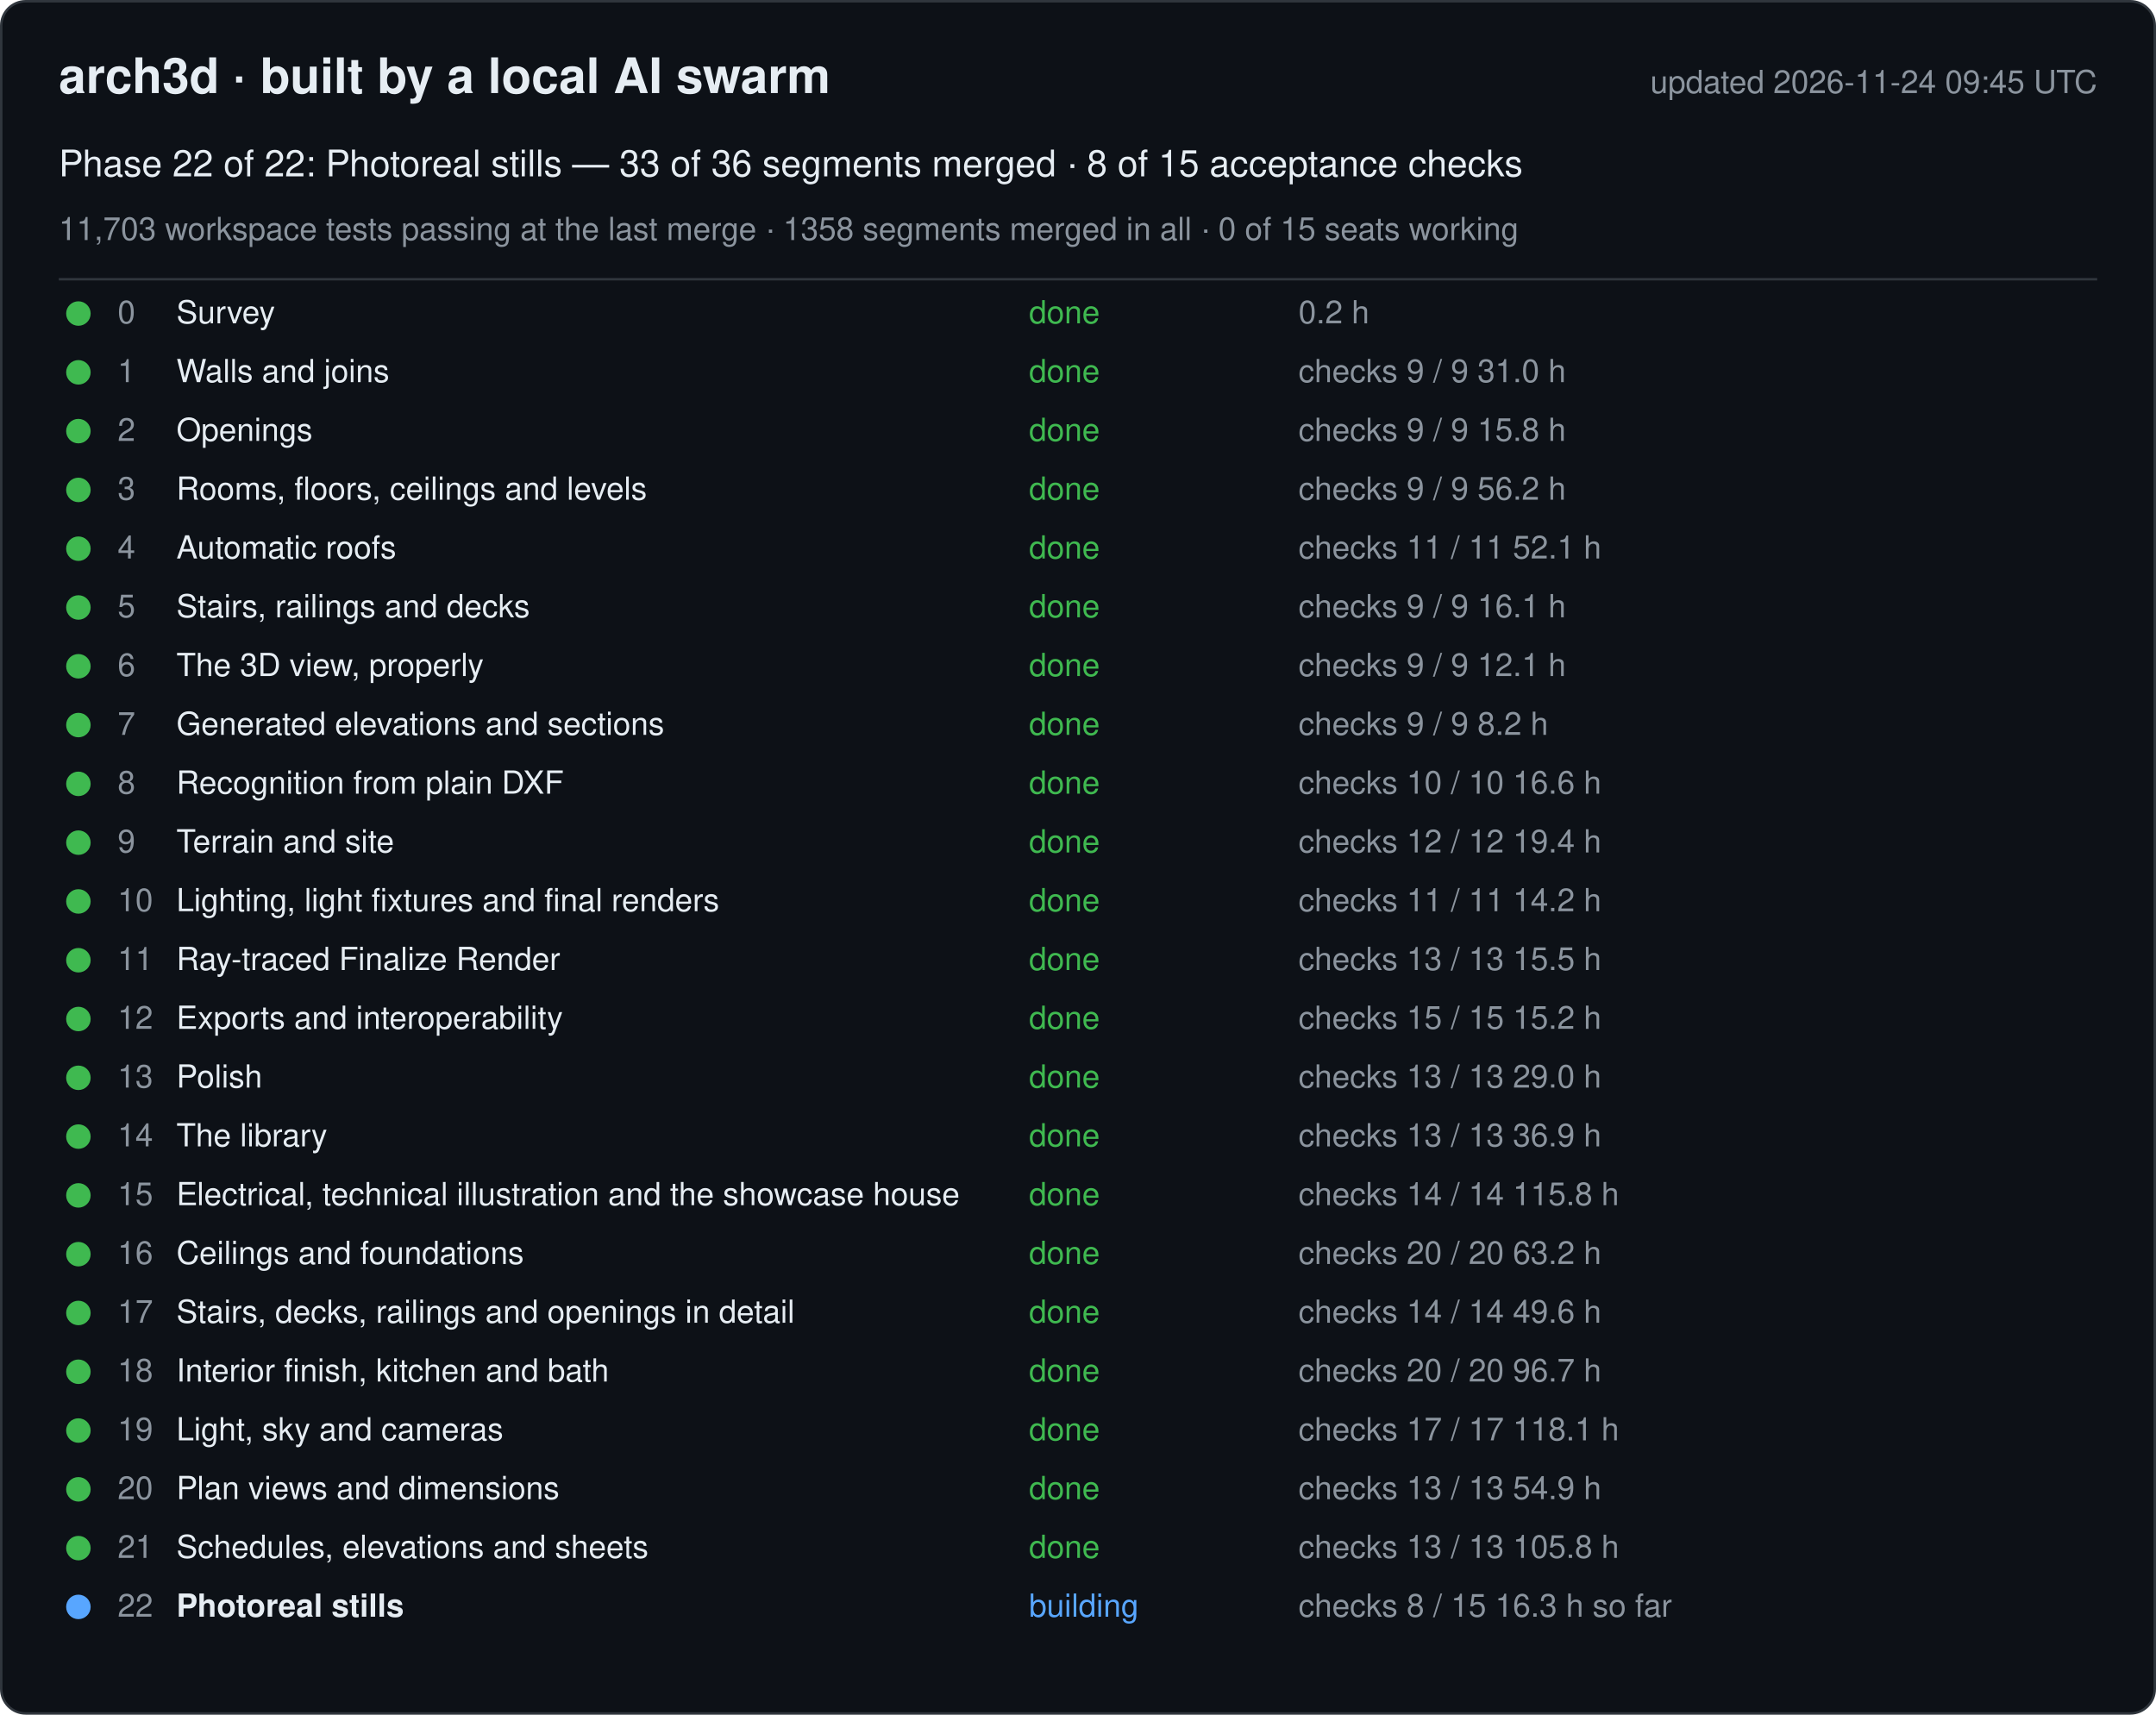
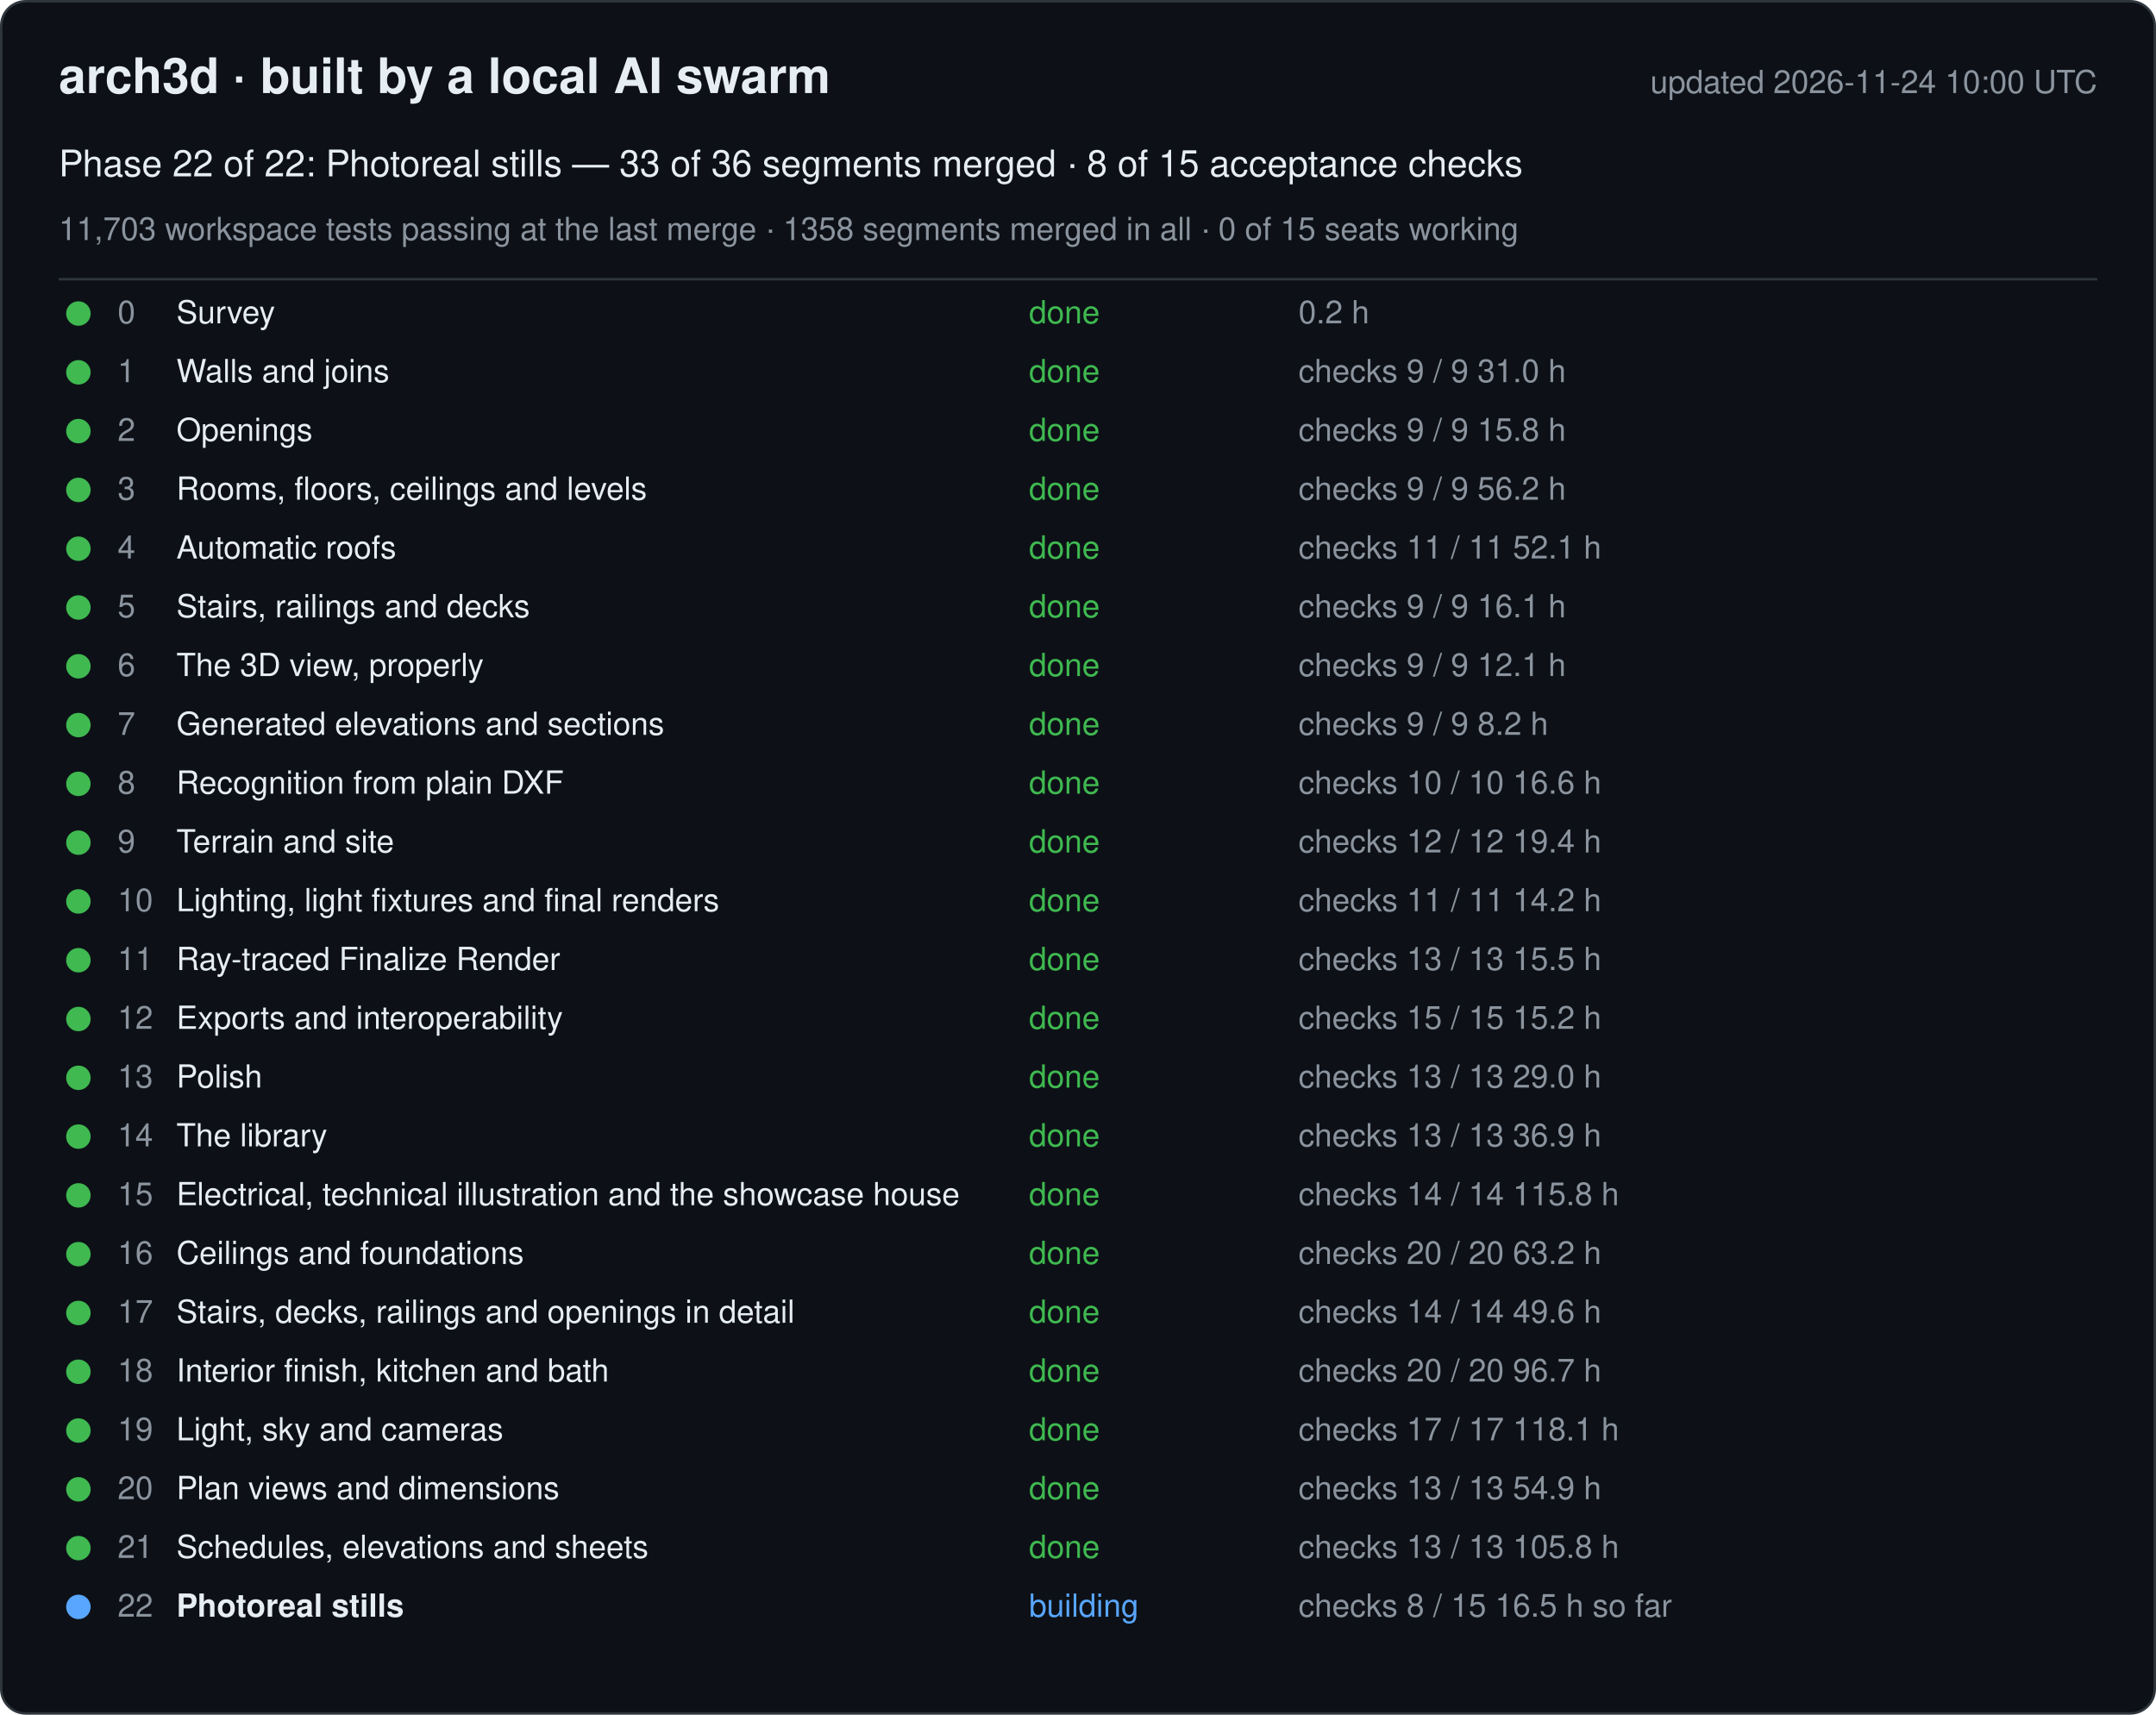
<svg xmlns="http://www.w3.org/2000/svg" width="880" height="700" viewBox="0 0 880 700" font-family="-apple-system, Segoe UI, Helvetica, Arial, sans-serif">
  <rect x="0.5" y="0.5" width="879" height="699" rx="10" fill="#0d1117" stroke="#30363d" />
  <text x="24" y="38" font-size="20" font-weight="600" fill="#e6edf3">arch3d · built by a local AI swarm</text>
-   <text x="856" y="38" font-size="13" fill="#8b949e" text-anchor="end">updated 2026-11-24 09:45 UTC</text>
+   <text x="856" y="38" font-size="13" fill="#8b949e" text-anchor="end">updated 2026-11-24 10:00 UTC</text>
  <text x="24" y="72" font-size="15" fill="#e6edf3">Phase 22 of 22: Photoreal stills — 33 of 36 segments merged · 8 of 15 acceptance checks</text>
  <text x="24" y="98" font-size="13" fill="#8b949e">11,703 workspace tests passing at the last merge · 1358 segments merged in all · 0 of 15 seats working</text>
  <line x1="24" y1="114" x2="856" y2="114" stroke="#30363d" />
  <g data-phase="0">
    <circle cx="32" cy="128" r="5" fill="#3fb950" />
    <text x="48" y="132" font-size="13" fill="#8b949e">0</text>
    <text x="72" y="132" font-size="13" fill="#e6edf3">Survey</text>
    <text x="420" y="132" font-size="13" fill="#3fb950">done</text>
    <text x="530" y="132" font-size="13" fill="#8b949e">0.2 h</text>
  </g>
  <g data-phase="1">
    <circle cx="32" cy="152" r="5" fill="#3fb950" />
    <text x="48" y="156" font-size="13" fill="#8b949e">1</text>
    <text x="72" y="156" font-size="13" fill="#e6edf3">Walls and joins</text>
    <text x="420" y="156" font-size="13" fill="#3fb950">done</text>
    <text x="530" y="156" font-size="13" fill="#8b949e">checks 9 / 9   31.0 h</text>
  </g>
  <g data-phase="2">
    <circle cx="32" cy="176" r="5" fill="#3fb950" />
    <text x="48" y="180" font-size="13" fill="#8b949e">2</text>
    <text x="72" y="180" font-size="13" fill="#e6edf3">Openings</text>
    <text x="420" y="180" font-size="13" fill="#3fb950">done</text>
    <text x="530" y="180" font-size="13" fill="#8b949e">checks 9 / 9   15.8 h</text>
  </g>
  <g data-phase="3">
    <circle cx="32" cy="200" r="5" fill="#3fb950" />
    <text x="48" y="204" font-size="13" fill="#8b949e">3</text>
    <text x="72" y="204" font-size="13" fill="#e6edf3">Rooms, floors, ceilings and levels</text>
    <text x="420" y="204" font-size="13" fill="#3fb950">done</text>
    <text x="530" y="204" font-size="13" fill="#8b949e">checks 9 / 9   56.2 h</text>
  </g>
  <g data-phase="4">
    <circle cx="32" cy="224" r="5" fill="#3fb950" />
    <text x="48" y="228" font-size="13" fill="#8b949e">4</text>
    <text x="72" y="228" font-size="13" fill="#e6edf3">Automatic roofs</text>
    <text x="420" y="228" font-size="13" fill="#3fb950">done</text>
    <text x="530" y="228" font-size="13" fill="#8b949e">checks 11 / 11   52.1 h</text>
  </g>
  <g data-phase="5">
    <circle cx="32" cy="248" r="5" fill="#3fb950" />
    <text x="48" y="252" font-size="13" fill="#8b949e">5</text>
    <text x="72" y="252" font-size="13" fill="#e6edf3">Stairs, railings and decks</text>
    <text x="420" y="252" font-size="13" fill="#3fb950">done</text>
    <text x="530" y="252" font-size="13" fill="#8b949e">checks 9 / 9   16.1 h</text>
  </g>
  <g data-phase="6">
    <circle cx="32" cy="272" r="5" fill="#3fb950" />
    <text x="48" y="276" font-size="13" fill="#8b949e">6</text>
    <text x="72" y="276" font-size="13" fill="#e6edf3">The 3D view, properly</text>
    <text x="420" y="276" font-size="13" fill="#3fb950">done</text>
    <text x="530" y="276" font-size="13" fill="#8b949e">checks 9 / 9   12.1 h</text>
  </g>
  <g data-phase="7">
    <circle cx="32" cy="296" r="5" fill="#3fb950" />
    <text x="48" y="300" font-size="13" fill="#8b949e">7</text>
    <text x="72" y="300" font-size="13" fill="#e6edf3">Generated elevations and sections</text>
    <text x="420" y="300" font-size="13" fill="#3fb950">done</text>
    <text x="530" y="300" font-size="13" fill="#8b949e">checks 9 / 9   8.2 h</text>
  </g>
  <g data-phase="8">
    <circle cx="32" cy="320" r="5" fill="#3fb950" />
    <text x="48" y="324" font-size="13" fill="#8b949e">8</text>
    <text x="72" y="324" font-size="13" fill="#e6edf3">Recognition from plain DXF</text>
    <text x="420" y="324" font-size="13" fill="#3fb950">done</text>
    <text x="530" y="324" font-size="13" fill="#8b949e">checks 10 / 10   16.6 h</text>
  </g>
  <g data-phase="9">
    <circle cx="32" cy="344" r="5" fill="#3fb950" />
    <text x="48" y="348" font-size="13" fill="#8b949e">9</text>
    <text x="72" y="348" font-size="13" fill="#e6edf3">Terrain and site</text>
    <text x="420" y="348" font-size="13" fill="#3fb950">done</text>
    <text x="530" y="348" font-size="13" fill="#8b949e">checks 12 / 12   19.4 h</text>
  </g>
  <g data-phase="10">
    <circle cx="32" cy="368" r="5" fill="#3fb950" />
    <text x="48" y="372" font-size="13" fill="#8b949e">10</text>
    <text x="72" y="372" font-size="13" fill="#e6edf3">Lighting, light fixtures and final renders</text>
    <text x="420" y="372" font-size="13" fill="#3fb950">done</text>
    <text x="530" y="372" font-size="13" fill="#8b949e">checks 11 / 11   14.2 h</text>
  </g>
  <g data-phase="11">
    <circle cx="32" cy="392" r="5" fill="#3fb950" />
    <text x="48" y="396" font-size="13" fill="#8b949e">11</text>
    <text x="72" y="396" font-size="13" fill="#e6edf3">Ray-traced Finalize Render</text>
    <text x="420" y="396" font-size="13" fill="#3fb950">done</text>
    <text x="530" y="396" font-size="13" fill="#8b949e">checks 13 / 13   15.5 h</text>
  </g>
  <g data-phase="12">
    <circle cx="32" cy="416" r="5" fill="#3fb950" />
    <text x="48" y="420" font-size="13" fill="#8b949e">12</text>
    <text x="72" y="420" font-size="13" fill="#e6edf3">Exports and interoperability</text>
    <text x="420" y="420" font-size="13" fill="#3fb950">done</text>
    <text x="530" y="420" font-size="13" fill="#8b949e">checks 15 / 15   15.2 h</text>
  </g>
  <g data-phase="13">
    <circle cx="32" cy="440" r="5" fill="#3fb950" />
    <text x="48" y="444" font-size="13" fill="#8b949e">13</text>
    <text x="72" y="444" font-size="13" fill="#e6edf3">Polish</text>
    <text x="420" y="444" font-size="13" fill="#3fb950">done</text>
    <text x="530" y="444" font-size="13" fill="#8b949e">checks 13 / 13   29.0 h</text>
  </g>
  <g data-phase="14">
    <circle cx="32" cy="464" r="5" fill="#3fb950" />
    <text x="48" y="468" font-size="13" fill="#8b949e">14</text>
    <text x="72" y="468" font-size="13" fill="#e6edf3">The library</text>
    <text x="420" y="468" font-size="13" fill="#3fb950">done</text>
    <text x="530" y="468" font-size="13" fill="#8b949e">checks 13 / 13   36.9 h</text>
  </g>
  <g data-phase="15">
    <circle cx="32" cy="488" r="5" fill="#3fb950" />
    <text x="48" y="492" font-size="13" fill="#8b949e">15</text>
    <text x="72" y="492" font-size="13" fill="#e6edf3">Electrical, technical illustration and the showcase house</text>
    <text x="420" y="492" font-size="13" fill="#3fb950">done</text>
    <text x="530" y="492" font-size="13" fill="#8b949e">checks 14 / 14   115.8 h</text>
  </g>
  <g data-phase="16">
    <circle cx="32" cy="512" r="5" fill="#3fb950" />
    <text x="48" y="516" font-size="13" fill="#8b949e">16</text>
    <text x="72" y="516" font-size="13" fill="#e6edf3">Ceilings and foundations</text>
    <text x="420" y="516" font-size="13" fill="#3fb950">done</text>
    <text x="530" y="516" font-size="13" fill="#8b949e">checks 20 / 20   63.2 h</text>
  </g>
  <g data-phase="17">
    <circle cx="32" cy="536" r="5" fill="#3fb950" />
    <text x="48" y="540" font-size="13" fill="#8b949e">17</text>
    <text x="72" y="540" font-size="13" fill="#e6edf3">Stairs, decks, railings and openings in detail</text>
    <text x="420" y="540" font-size="13" fill="#3fb950">done</text>
    <text x="530" y="540" font-size="13" fill="#8b949e">checks 14 / 14   49.6 h</text>
  </g>
  <g data-phase="18">
    <circle cx="32" cy="560" r="5" fill="#3fb950" />
    <text x="48" y="564" font-size="13" fill="#8b949e">18</text>
    <text x="72" y="564" font-size="13" fill="#e6edf3">Interior finish, kitchen and bath</text>
    <text x="420" y="564" font-size="13" fill="#3fb950">done</text>
    <text x="530" y="564" font-size="13" fill="#8b949e">checks 20 / 20   96.7 h</text>
  </g>
  <g data-phase="19">
    <circle cx="32" cy="584" r="5" fill="#3fb950" />
    <text x="48" y="588" font-size="13" fill="#8b949e">19</text>
    <text x="72" y="588" font-size="13" fill="#e6edf3">Light, sky and cameras</text>
    <text x="420" y="588" font-size="13" fill="#3fb950">done</text>
    <text x="530" y="588" font-size="13" fill="#8b949e">checks 17 / 17   118.1 h</text>
  </g>
  <g data-phase="20">
    <circle cx="32" cy="608" r="5" fill="#3fb950" />
    <text x="48" y="612" font-size="13" fill="#8b949e">20</text>
    <text x="72" y="612" font-size="13" fill="#e6edf3">Plan views and dimensions</text>
    <text x="420" y="612" font-size="13" fill="#3fb950">done</text>
    <text x="530" y="612" font-size="13" fill="#8b949e">checks 13 / 13   54.9 h</text>
  </g>
  <g data-phase="21">
    <circle cx="32" cy="632" r="5" fill="#3fb950" />
    <text x="48" y="636" font-size="13" fill="#8b949e">21</text>
    <text x="72" y="636" font-size="13" fill="#e6edf3">Schedules, elevations and sheets</text>
    <text x="420" y="636" font-size="13" fill="#3fb950">done</text>
    <text x="530" y="636" font-size="13" fill="#8b949e">checks 13 / 13   105.8 h</text>
  </g>
  <g data-phase="22">
    <circle cx="32" cy="656" r="5" fill="#58a6ff" />
    <text x="48" y="660" font-size="13" fill="#8b949e">22</text>
    <text x="72" y="660" font-size="13" fill="#e6edf3" font-weight="600">Photoreal stills</text>
    <text x="420" y="660" font-size="13" fill="#58a6ff">building</text>
-     <text x="530" y="660" font-size="13" fill="#8b949e">checks 8 / 15   16.3 h so far</text>
+     <text x="530" y="660" font-size="13" fill="#8b949e">checks 8 / 15   16.5 h so far</text>
  </g>
</svg>
